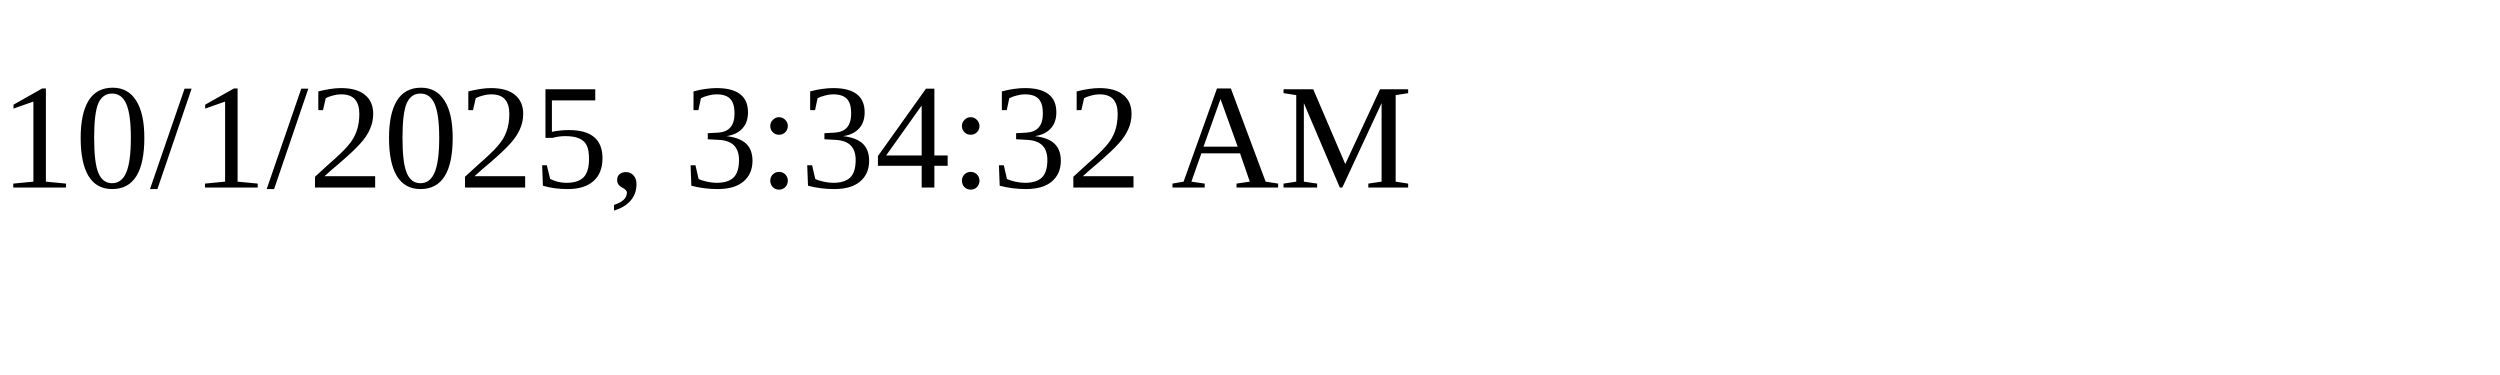
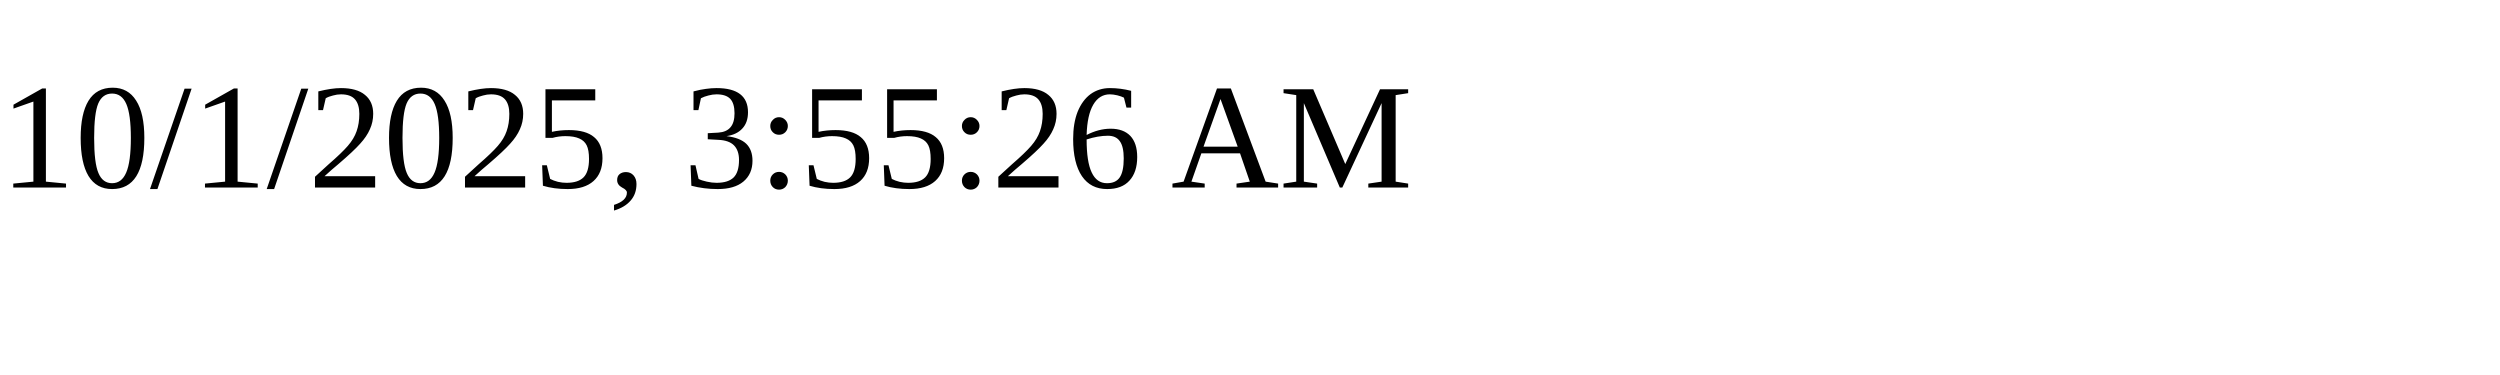
<svg xmlns="http://www.w3.org/2000/svg" height="30" width="200">
-   <text x="0" y="15">10/1/2025, 3:34:32 AM</text>
+   <text x="0" y="15">10/1/2025, 3:55:26 AM</text>
</svg>
